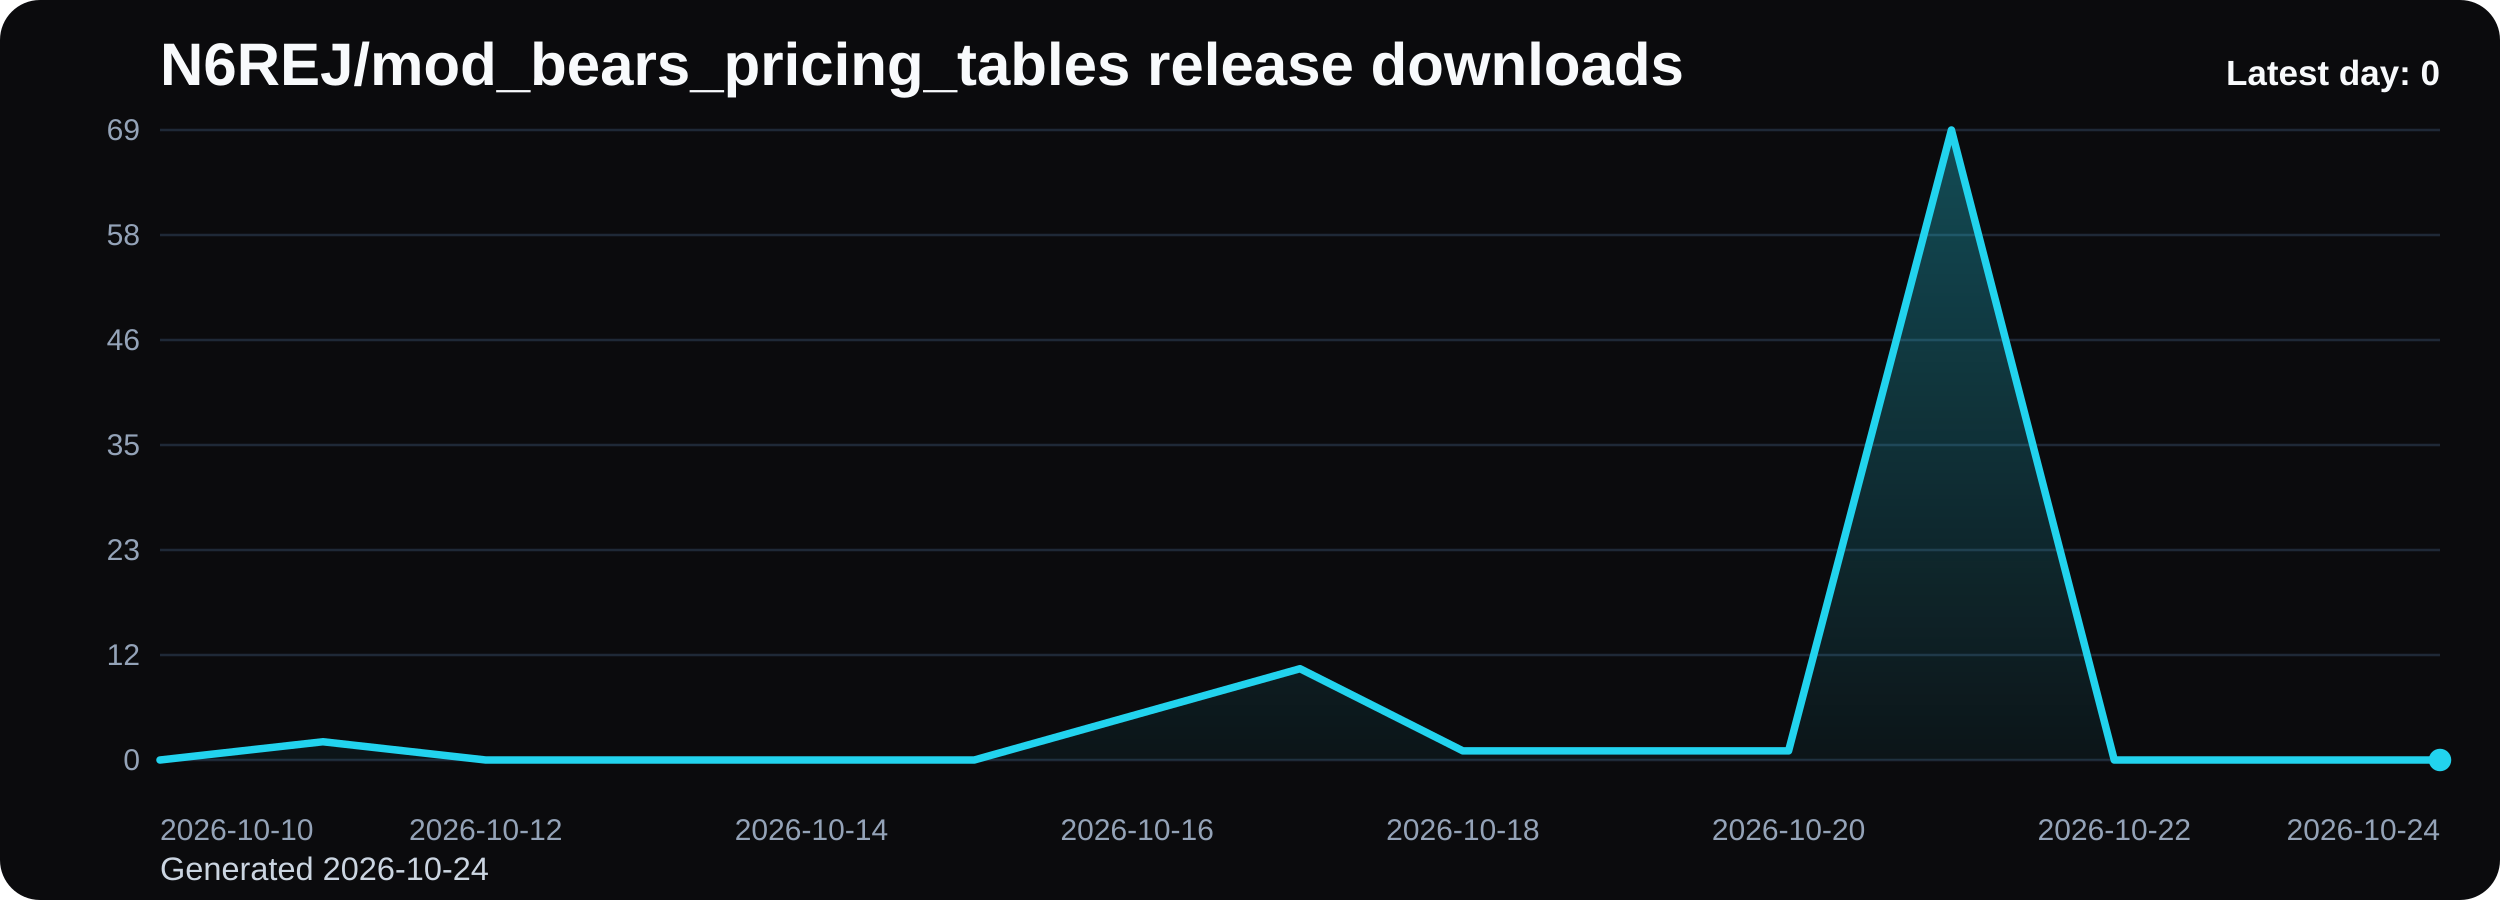
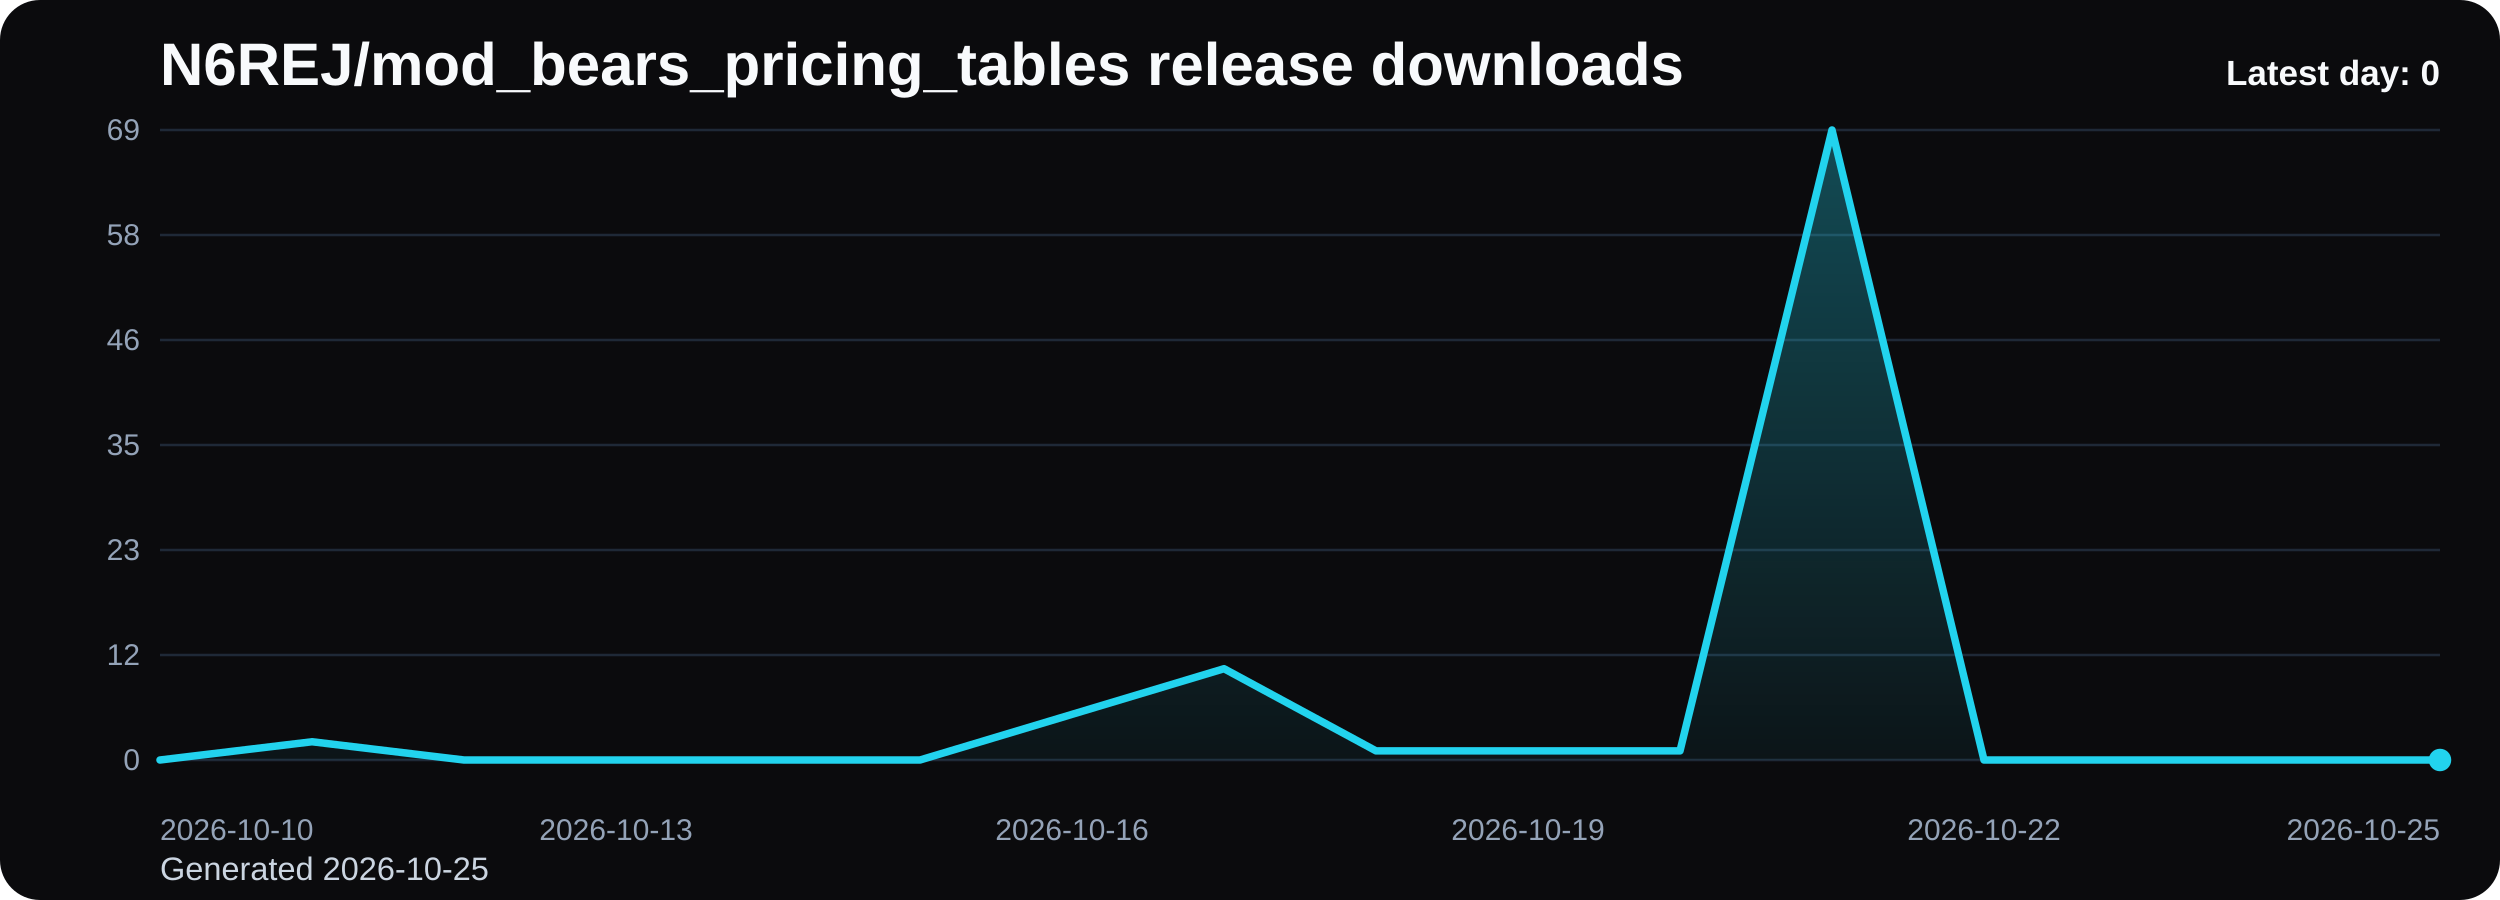
<svg xmlns="http://www.w3.org/2000/svg" viewBox="0 0 1000 360" role="img" aria-label="N6REJ/mod_bears_pricing_tables release downloads chart">
  <defs>
    <linearGradient id="fill-daily-black" x1="0" y1="0" x2="0" y2="1">
      <stop offset="0%" stop-color="#22d3ee" stop-opacity="0.32" />
      <stop offset="100%" stop-color="#22d3ee" stop-opacity="0.05" />
    </linearGradient>
    <style>
      .bg { fill: #0b0b0d; }
      .title { font: 700 24px Arial, sans-serif; fill: #f8fafc; }
      .sub { font: 400 13px Arial, sans-serif; fill: #cbd5e1; }
      .grid { stroke: #1f2937; stroke-width: 1; }
      .axis { font: 400 12px Arial, sans-serif; fill: #94a3b8; }
      .line { fill: none; stroke: #22d3ee; stroke-width: 3; stroke-linecap: round; stroke-linejoin: round; }
      .dot { fill: #22d3ee; }
      .value { font: 600 11px Arial, sans-serif; fill: #cbd5e1; }
      .latest { font: 700 14px Arial, sans-serif; fill: #f8fafc; }
    </style>
  </defs>
  <rect class="bg" x="0" y="0" width="1000" height="360" rx="16" />
  <text class="title" x="64" y="34">N6REJ/mod_bears_pricing_tables release downloads</text>
-   <text class="sub" x="64" y="352">Generated 2026-10-24</text>
+   <text class="sub" x="64" y="352">Generated 2026-10-25</text>
  <line x1="64" y1="52.00" x2="976" y2="52.00" class="grid" />
  <text x="56" y="56.00" text-anchor="end" class="axis">69</text>
  <line x1="64" y1="94.00" x2="976" y2="94.00" class="grid" />
  <text x="56" y="98.00" text-anchor="end" class="axis">58</text>
  <line x1="64" y1="136.00" x2="976" y2="136.00" class="grid" />
  <text x="56" y="140.00" text-anchor="end" class="axis">46</text>
  <line x1="64" y1="178.00" x2="976" y2="178.00" class="grid" />
  <text x="56" y="182.00" text-anchor="end" class="axis">35</text>
  <line x1="64" y1="220.00" x2="976" y2="220.00" class="grid" />
  <text x="56" y="224.00" text-anchor="end" class="axis">23</text>
  <line x1="64" y1="262.00" x2="976" y2="262.00" class="grid" />
  <text x="56" y="266.00" text-anchor="end" class="axis">12</text>
  <line x1="64" y1="304.00" x2="976" y2="304.00" class="grid" />
  <text x="56" y="308.00" text-anchor="end" class="axis">0</text>
-   <path d="M 64.00 304 L 64.00 304.00 L 129.14 296.70 L 194.29 304.00 L 259.43 304.00 L 324.57 304.00 L 389.71 304.00 L 454.86 285.74 L 520.00 267.48 L 585.14 300.35 L 650.29 300.35 L 715.43 300.35 L 780.57 52.00 L 845.71 304.00 L 910.86 304.00 L 976.00 304.00 L 976.00 304 Z" fill="url(#fill-daily-black)" />
-   <polyline class="line" points="64.00,304.00 129.14,296.70 194.29,304.00 259.43,304.00 324.57,304.00 389.71,304.00 454.86,285.74 520.00,267.48 585.14,300.35 650.29,300.35 715.43,300.35 780.57,52.00 845.71,304.00 910.86,304.00 976.00,304.00" />
+   <path d="M 64.00 304 L 64.00 304.00 L 124.80 296.70 L 185.60 304.00 L 246.40 304.00 L 307.20 304.00 L 368.00 304.00 L 428.80 285.74 L 489.60 267.48 L 550.40 300.35 L 611.20 300.35 L 672.00 300.35 L 732.80 52.00 L 793.60 304.00 L 854.40 304.00 L 915.20 304.00 L 976.00 304.00 L 976.00 304 Z" fill="url(#fill-daily-black)" />
+   <polyline class="line" points="64.00,304.00 124.80,296.70 185.60,304.00 246.40,304.00 307.20,304.00 368.00,304.00 428.80,285.74 489.60,267.48 550.40,300.35 611.20,300.35 672.00,300.35 732.80,52.00 793.60,304.00 854.40,304.00 915.20,304.00 976.00,304.00" />
  <circle class="dot" cx="976.00" cy="304.00" r="4.5" />
  <text class="axis" x="64.00" y="336" text-anchor="start">2026-10-10</text>
-   <text class="axis" x="194.29" y="336" text-anchor="middle">2026-10-12</text>
-   <text class="axis" x="324.57" y="336" text-anchor="middle">2026-10-14</text>
-   <text class="axis" x="454.86" y="336" text-anchor="middle">2026-10-16</text>
-   <text class="axis" x="585.14" y="336" text-anchor="middle">2026-10-18</text>
-   <text class="axis" x="715.43" y="336" text-anchor="middle">2026-10-20</text>
-   <text class="axis" x="845.71" y="336" text-anchor="middle">2026-10-22</text>
-   <text class="axis" x="976.00" y="336" text-anchor="end">2026-10-24</text>
+   <text class="axis" x="246.40" y="336" text-anchor="middle">2026-10-13</text>
+   <text class="axis" x="428.80" y="336" text-anchor="middle">2026-10-16</text>
+   <text class="axis" x="611.20" y="336" text-anchor="middle">2026-10-19</text>
+   <text class="axis" x="793.60" y="336" text-anchor="middle">2026-10-22</text>
+   <text class="axis" x="976.00" y="336" text-anchor="end">2026-10-25</text>
  <text class="latest" x="976" y="34" text-anchor="end">Latest day: 0</text>
</svg>
